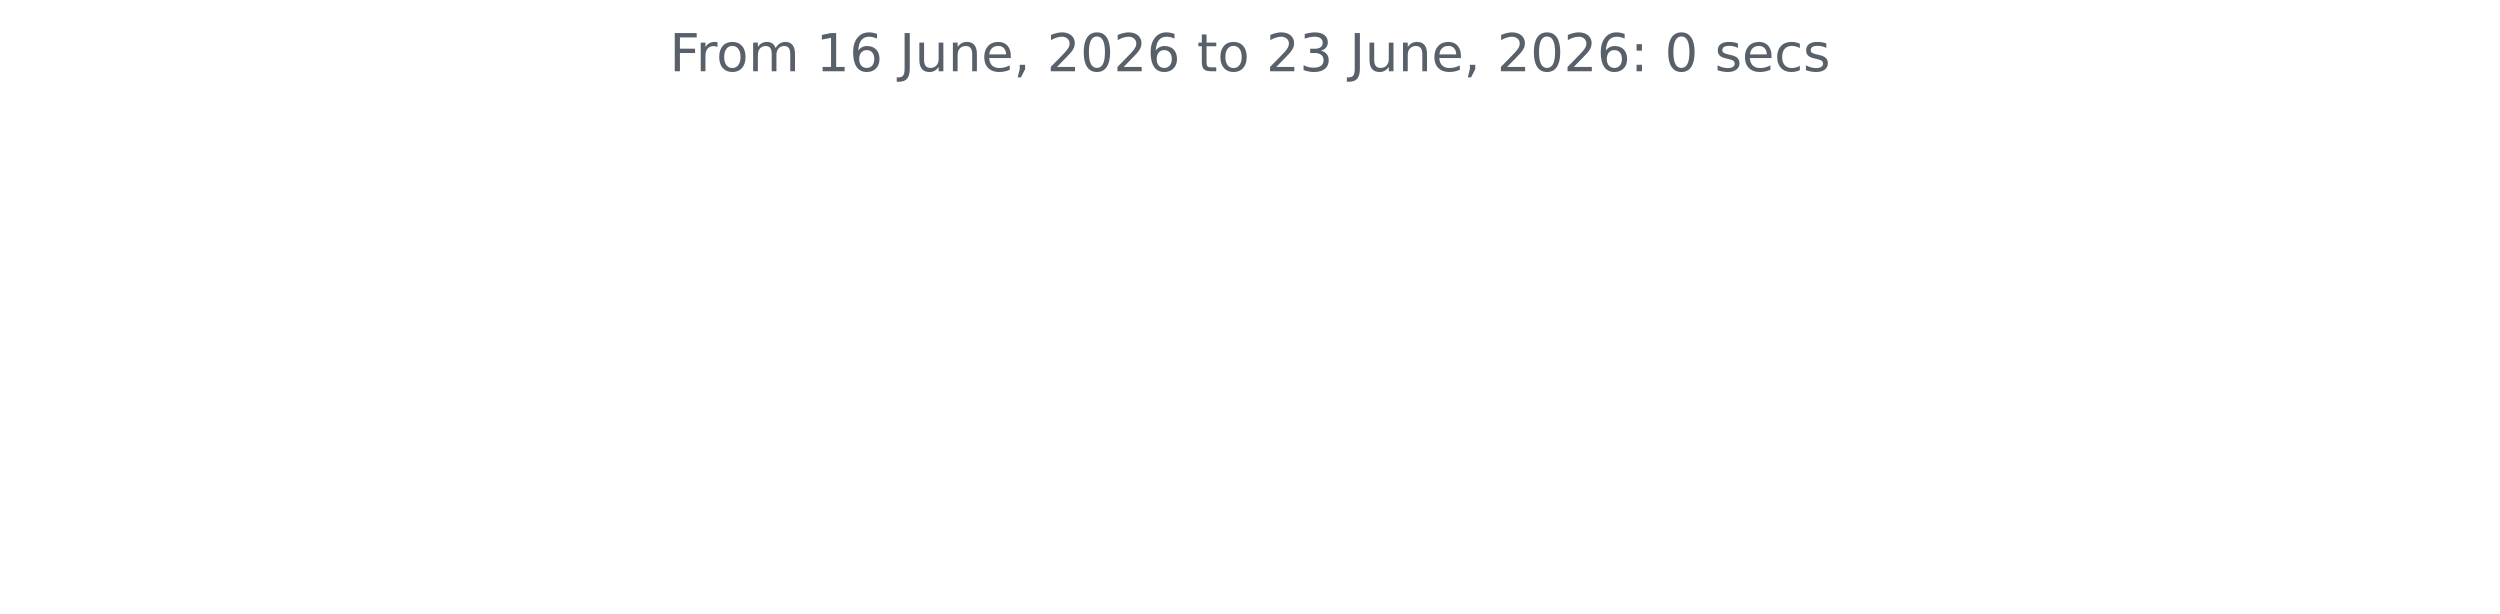
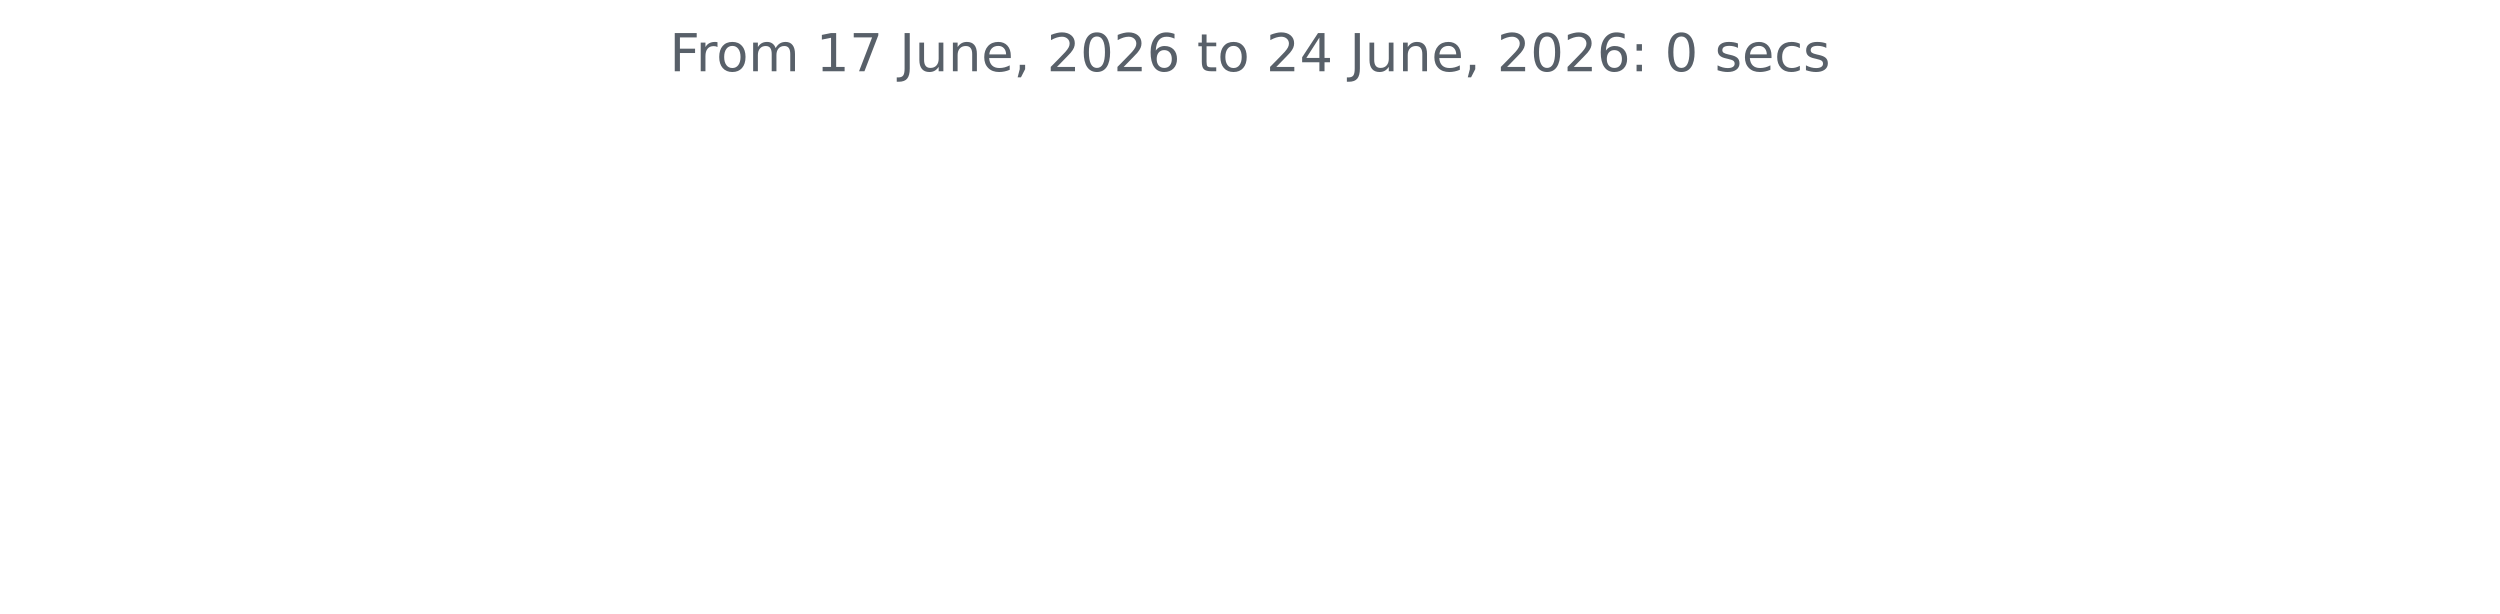
<svg xmlns="http://www.w3.org/2000/svg" xmlns:xlink="http://www.w3.org/1999/xlink" width="572.4pt" height="140.398pt" viewBox="0 0 572.4 140.398" version="1.1">
  <defs>
    <style type="text/css">*{stroke-linejoin: round; stroke-linecap: butt}</style>
  </defs>
  <g id="figure_1">
    <g id="patch_1">
      <path d="M 0 140.398  L 572.4 140.398  L 572.4 0  L 0 0  L 0 140.398  z " style="fill: none" />
    </g>
    <g id="axes_1">
      <g id="matplotlib.axis_1" />
      <g id="matplotlib.axis_2" />
      <g id="text_1">
        <g style="fill: #586069" transform="translate(153.3131 16.31812) scale(0.12 -0.12)">
          <defs>
            <path id="DejaVuSans-46" d="M 628 4666  L 3309 4666  L 3309 4134  L 1259 4134  L 1259 2759  L 3109 2759  L 3109 2228  L 1259 2228  L 1259 0  L 628 0  L 628 4666  z " transform="scale(0.015625)" />
            <path id="DejaVuSans-72" d="M 2631 2963  Q 2534 3019 2420 3045  Q 2306 3072 2169 3072  Q 1681 3072 1420 2755  Q 1159 2438 1159 1844  L 1159 0  L 581 0  L 581 3500  L 1159 3500  L 1159 2956  Q 1341 3275 1631 3429  Q 1922 3584 2338 3584  Q 2397 3584 2469 3576  Q 2541 3569 2628 3553  L 2631 2963  z " transform="scale(0.015625)" />
            <path id="DejaVuSans-6f" d="M 1959 3097  Q 1497 3097 1228 2736  Q 959 2375 959 1747  Q 959 1119 1226 758  Q 1494 397 1959 397  Q 2419 397 2687 759  Q 2956 1122 2956 1747  Q 2956 2369 2687 2733  Q 2419 3097 1959 3097  z M 1959 3584  Q 2709 3584 3137 3096  Q 3566 2609 3566 1747  Q 3566 888 3137 398  Q 2709 -91 1959 -91  Q 1206 -91 779 398  Q 353 888 353 1747  Q 353 2609 779 3096  Q 1206 3584 1959 3584  z " transform="scale(0.015625)" />
            <path id="DejaVuSans-6d" d="M 3328 2828  Q 3544 3216 3844 3400  Q 4144 3584 4550 3584  Q 5097 3584 5394 3201  Q 5691 2819 5691 2113  L 5691 0  L 5113 0  L 5113 2094  Q 5113 2597 4934 2840  Q 4756 3084 4391 3084  Q 3944 3084 3684 2787  Q 3425 2491 3425 1978  L 3425 0  L 2847 0  L 2847 2094  Q 2847 2600 2669 2842  Q 2491 3084 2119 3084  Q 1678 3084 1418 2786  Q 1159 2488 1159 1978  L 1159 0  L 581 0  L 581 3500  L 1159 3500  L 1159 2956  Q 1356 3278 1631 3431  Q 1906 3584 2284 3584  Q 2666 3584 2933 3390  Q 3200 3197 3328 2828  z " transform="scale(0.015625)" />
            <path id="DejaVuSans-20" transform="scale(0.015625)" />
            <path id="DejaVuSans-31" d="M 794 531  L 1825 531  L 1825 4091  L 703 3866  L 703 4441  L 1819 4666  L 2450 4666  L 2450 531  L 3481 531  L 3481 0  L 794 0  L 794 531  z " transform="scale(0.015625)" />
-             <path id="DejaVuSans-36" d="M 2113 2584  Q 1688 2584 1439 2293  Q 1191 2003 1191 1497  Q 1191 994 1439 701  Q 1688 409 2113 409  Q 2538 409 2786 701  Q 3034 994 3034 1497  Q 3034 2003 2786 2293  Q 2538 2584 2113 2584  z M 3366 4563  L 3366 3988  Q 3128 4100 2886 4159  Q 2644 4219 2406 4219  Q 1781 4219 1451 3797  Q 1122 3375 1075 2522  Q 1259 2794 1537 2939  Q 1816 3084 2150 3084  Q 2853 3084 3261 2657  Q 3669 2231 3669 1497  Q 3669 778 3244 343  Q 2819 -91 2113 -91  Q 1303 -91 875 529  Q 447 1150 447 2328  Q 447 3434 972 4092  Q 1497 4750 2381 4750  Q 2619 4750 2861 4703  Q 3103 4656 3366 4563  z " transform="scale(0.015625)" />
+             <path id="DejaVuSans-37" d="M 525 4666  L 3525 4666  L 3525 4397  L 1831 0  L 1172 0  L 2766 4134  L 525 4134  L 525 4666  z " transform="scale(0.015625)" />
            <path id="DejaVuSans-4a" d="M 628 4666  L 1259 4666  L 1259 325  Q 1259 -519 939 -900  Q 619 -1281 -91 -1281  L -331 -1281  L -331 -750  L -134 -750  Q 284 -750 456 -515  Q 628 -281 628 325  L 628 4666  z " transform="scale(0.015625)" />
            <path id="DejaVuSans-75" d="M 544 1381  L 544 3500  L 1119 3500  L 1119 1403  Q 1119 906 1312 657  Q 1506 409 1894 409  Q 2359 409 2629 706  Q 2900 1003 2900 1516  L 2900 3500  L 3475 3500  L 3475 0  L 2900 0  L 2900 538  Q 2691 219 2414 64  Q 2138 -91 1772 -91  Q 1169 -91 856 284  Q 544 659 544 1381  z M 1991 3584  L 1991 3584  z " transform="scale(0.015625)" />
            <path id="DejaVuSans-6e" d="M 3513 2113  L 3513 0  L 2938 0  L 2938 2094  Q 2938 2591 2744 2837  Q 2550 3084 2163 3084  Q 1697 3084 1428 2787  Q 1159 2491 1159 1978  L 1159 0  L 581 0  L 581 3500  L 1159 3500  L 1159 2956  Q 1366 3272 1645 3428  Q 1925 3584 2291 3584  Q 2894 3584 3203 3211  Q 3513 2838 3513 2113  z " transform="scale(0.015625)" />
            <path id="DejaVuSans-65" d="M 3597 1894  L 3597 1613  L 953 1613  Q 991 1019 1311 708  Q 1631 397 2203 397  Q 2534 397 2845 478  Q 3156 559 3463 722  L 3463 178  Q 3153 47 2828 -22  Q 2503 -91 2169 -91  Q 1331 -91 842 396  Q 353 884 353 1716  Q 353 2575 817 3079  Q 1281 3584 2069 3584  Q 2775 3584 3186 3129  Q 3597 2675 3597 1894  z M 3022 2063  Q 3016 2534 2758 2815  Q 2500 3097 2075 3097  Q 1594 3097 1305 2825  Q 1016 2553 972 2059  L 3022 2063  z " transform="scale(0.015625)" />
            <path id="DejaVuSans-2c" d="M 750 794  L 1409 794  L 1409 256  L 897 -744  L 494 -744  L 750 256  L 750 794  z " transform="scale(0.015625)" />
            <path id="DejaVuSans-32" d="M 1228 531  L 3431 531  L 3431 0  L 469 0  L 469 531  Q 828 903 1448 1529  Q 2069 2156 2228 2338  Q 2531 2678 2651 2914  Q 2772 3150 2772 3378  Q 2772 3750 2511 3984  Q 2250 4219 1831 4219  Q 1534 4219 1204 4116  Q 875 4013 500 3803  L 500 4441  Q 881 4594 1212 4672  Q 1544 4750 1819 4750  Q 2544 4750 2975 4387  Q 3406 4025 3406 3419  Q 3406 3131 3298 2873  Q 3191 2616 2906 2266  Q 2828 2175 2409 1742  Q 1991 1309 1228 531  z " transform="scale(0.015625)" />
            <path id="DejaVuSans-30" d="M 2034 4250  Q 1547 4250 1301 3770  Q 1056 3291 1056 2328  Q 1056 1369 1301 889  Q 1547 409 2034 409  Q 2525 409 2770 889  Q 3016 1369 3016 2328  Q 3016 3291 2770 3770  Q 2525 4250 2034 4250  z M 2034 4750  Q 2819 4750 3233 4129  Q 3647 3509 3647 2328  Q 3647 1150 3233 529  Q 2819 -91 2034 -91  Q 1250 -91 836 529  Q 422 1150 422 2328  Q 422 3509 836 4129  Q 1250 4750 2034 4750  z " transform="scale(0.015625)" />
+             <path id="DejaVuSans-36" d="M 2113 2584  Q 1688 2584 1439 2293  Q 1191 2003 1191 1497  Q 1191 994 1439 701  Q 1688 409 2113 409  Q 2538 409 2786 701  Q 3034 994 3034 1497  Q 3034 2003 2786 2293  Q 2538 2584 2113 2584  z M 3366 4563  L 3366 3988  Q 3128 4100 2886 4159  Q 2644 4219 2406 4219  Q 1781 4219 1451 3797  Q 1122 3375 1075 2522  Q 1259 2794 1537 2939  Q 1816 3084 2150 3084  Q 2853 3084 3261 2657  Q 3669 2231 3669 1497  Q 3669 778 3244 343  Q 2819 -91 2113 -91  Q 1303 -91 875 529  Q 447 1150 447 2328  Q 447 3434 972 4092  Q 1497 4750 2381 4750  Q 2619 4750 2861 4703  Q 3103 4656 3366 4563  z " transform="scale(0.015625)" />
            <path id="DejaVuSans-74" d="M 1172 4494  L 1172 3500  L 2356 3500  L 2356 3053  L 1172 3053  L 1172 1153  Q 1172 725 1289 603  Q 1406 481 1766 481  L 2356 481  L 2356 0  L 1766 0  Q 1100 0 847 248  Q 594 497 594 1153  L 594 3053  L 172 3053  L 172 3500  L 594 3500  L 594 4494  L 1172 4494  z " transform="scale(0.015625)" />
-             <path id="DejaVuSans-33" d="M 2597 2516  Q 3050 2419 3304 2112  Q 3559 1806 3559 1356  Q 3559 666 3084 287  Q 2609 -91 1734 -91  Q 1441 -91 1130 -33  Q 819 25 488 141  L 488 750  Q 750 597 1062 519  Q 1375 441 1716 441  Q 2309 441 2620 675  Q 2931 909 2931 1356  Q 2931 1769 2642 2001  Q 2353 2234 1838 2234  L 1294 2234  L 1294 2753  L 1863 2753  Q 2328 2753 2575 2939  Q 2822 3125 2822 3475  Q 2822 3834 2567 4026  Q 2313 4219 1838 4219  Q 1578 4219 1281 4162  Q 984 4106 628 3988  L 628 4550  Q 988 4650 1302 4700  Q 1616 4750 1894 4750  Q 2613 4750 3031 4423  Q 3450 4097 3450 3541  Q 3450 3153 3228 2886  Q 3006 2619 2597 2516  z " transform="scale(0.015625)" />
+             <path id="DejaVuSans-34" d="M 2419 4116  L 825 1625  L 2419 1625  L 2419 4116  z M 2253 4666  L 3047 4666  L 3047 1625  L 3713 1625  L 3713 1100  L 3047 1100  L 3047 0  L 2419 0  L 2419 1100  L 313 1100  L 313 1709  L 2253 4666  z " transform="scale(0.015625)" />
            <path id="DejaVuSans-3a" d="M 750 794  L 1409 794  L 1409 0  L 750 0  L 750 794  z M 750 3309  L 1409 3309  L 1409 2516  L 750 2516  L 750 3309  z " transform="scale(0.015625)" />
            <path id="DejaVuSans-73" d="M 2834 3397  L 2834 2853  Q 2591 2978 2328 3040  Q 2066 3103 1784 3103  Q 1356 3103 1142 2972  Q 928 2841 928 2578  Q 928 2378 1081 2264  Q 1234 2150 1697 2047  L 1894 2003  Q 2506 1872 2764 1633  Q 3022 1394 3022 966  Q 3022 478 2636 193  Q 2250 -91 1575 -91  Q 1294 -91 989 -36  Q 684 19 347 128  L 347 722  Q 666 556 975 473  Q 1284 391 1588 391  Q 1994 391 2212 530  Q 2431 669 2431 922  Q 2431 1156 2273 1281  Q 2116 1406 1581 1522  L 1381 1569  Q 847 1681 609 1914  Q 372 2147 372 2553  Q 372 3047 722 3315  Q 1072 3584 1716 3584  Q 2034 3584 2315 3537  Q 2597 3491 2834 3397  z " transform="scale(0.015625)" />
            <path id="DejaVuSans-63" d="M 3122 3366  L 3122 2828  Q 2878 2963 2633 3030  Q 2388 3097 2138 3097  Q 1578 3097 1268 2742  Q 959 2388 959 1747  Q 959 1106 1268 751  Q 1578 397 2138 397  Q 2388 397 2633 464  Q 2878 531 3122 666  L 3122 134  Q 2881 22 2623 -34  Q 2366 -91 2075 -91  Q 1284 -91 818 406  Q 353 903 353 1747  Q 353 2603 823 3093  Q 1294 3584 2113 3584  Q 2378 3584 2631 3529  Q 2884 3475 3122 3366  z " transform="scale(0.015625)" />
          </defs>
          <use xlink:href="#DejaVuSans-46" />
          <use xlink:href="#DejaVuSans-72" x="50.27" />
          <use xlink:href="#DejaVuSans-6f" x="89.133" />
          <use xlink:href="#DejaVuSans-6d" x="150.314" />
          <use xlink:href="#DejaVuSans-20" x="247.727" />
          <use xlink:href="#DejaVuSans-31" x="279.514" />
-           <use xlink:href="#DejaVuSans-36" x="343.137" />
+           <use xlink:href="#DejaVuSans-37" x="343.137" />
          <use xlink:href="#DejaVuSans-20" x="406.76" />
          <use xlink:href="#DejaVuSans-4a" x="438.547" />
          <use xlink:href="#DejaVuSans-75" x="468.039" />
          <use xlink:href="#DejaVuSans-6e" x="531.418" />
          <use xlink:href="#DejaVuSans-65" x="594.797" />
          <use xlink:href="#DejaVuSans-2c" x="656.32" />
          <use xlink:href="#DejaVuSans-20" x="688.107" />
          <use xlink:href="#DejaVuSans-32" x="719.895" />
          <use xlink:href="#DejaVuSans-30" x="783.518" />
          <use xlink:href="#DejaVuSans-32" x="847.141" />
          <use xlink:href="#DejaVuSans-36" x="910.764" />
          <use xlink:href="#DejaVuSans-20" x="974.387" />
          <use xlink:href="#DejaVuSans-74" x="1006.174" />
          <use xlink:href="#DejaVuSans-6f" x="1045.383" />
          <use xlink:href="#DejaVuSans-20" x="1106.564" />
          <use xlink:href="#DejaVuSans-32" x="1138.352" />
-           <use xlink:href="#DejaVuSans-33" x="1201.975" />
+           <use xlink:href="#DejaVuSans-34" x="1201.975" />
          <use xlink:href="#DejaVuSans-20" x="1265.598" />
          <use xlink:href="#DejaVuSans-4a" x="1297.385" />
          <use xlink:href="#DejaVuSans-75" x="1326.877" />
          <use xlink:href="#DejaVuSans-6e" x="1390.256" />
          <use xlink:href="#DejaVuSans-65" x="1453.635" />
          <use xlink:href="#DejaVuSans-2c" x="1515.158" />
          <use xlink:href="#DejaVuSans-20" x="1546.945" />
          <use xlink:href="#DejaVuSans-32" x="1578.732" />
          <use xlink:href="#DejaVuSans-30" x="1642.355" />
          <use xlink:href="#DejaVuSans-32" x="1705.979" />
          <use xlink:href="#DejaVuSans-36" x="1769.602" />
          <use xlink:href="#DejaVuSans-3a" x="1833.225" />
          <use xlink:href="#DejaVuSans-20" x="1866.916" />
          <use xlink:href="#DejaVuSans-30" x="1898.703" />
          <use xlink:href="#DejaVuSans-20" x="1962.326" />
          <use xlink:href="#DejaVuSans-73" x="1994.113" />
          <use xlink:href="#DejaVuSans-65" x="2046.213" />
          <use xlink:href="#DejaVuSans-63" x="2107.736" />
          <use xlink:href="#DejaVuSans-73" x="2162.717" />
        </g>
      </g>
    </g>
  </g>
</svg>
